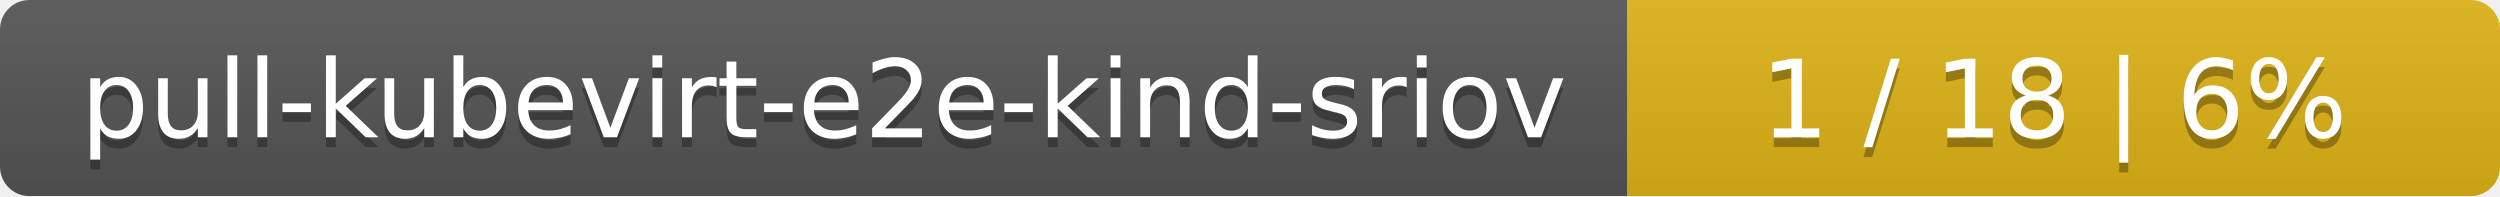
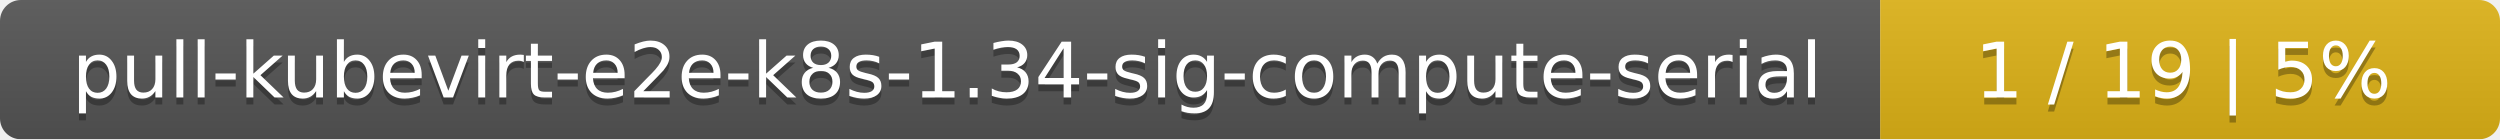
- <svg xmlns="http://www.w3.org/2000/svg" width="255" height="20">
+ <svg xmlns="http://www.w3.org/2000/svg" width="359" height="20">
  <linearGradient id="smooth" x2="0" y2="100%">
    <stop offset="0" stop-color="#bbb" stop-opacity=".1" />
    <stop offset="1" stop-opacity=".1" />
  </linearGradient>
  <mask id="round">
-     <rect width="255" height="20" rx="3" fill="#fff" />
+     <rect width="359" height="20" rx="3" fill="#fff" />
  </mask>
  <g mask="url(#round)">
-     <rect width="166" height="20" fill="#555" />
-     <rect x="166" width="89" height="20" fill="#dfb317" />
-     <rect width="255" height="20" fill="url(#smooth)" />
+     <rect width="270" height="20" fill="#555" />
+     <rect x="270" width="89" height="20" fill="#dfb317" />
+     <rect width="359" height="20" fill="url(#smooth)" />
  </g>
  <g fill="#fff" text-anchor="middle" font-family="DejaVu Sans,Verdana,Geneva,sans-serif" font-size="11">
-     <text x="84" y="15" fill="#010101" fill-opacity=".3">pull-kubevirt-e2e-kind-sriov</text>
-     <text x="84" y="14">pull-kubevirt-e2e-kind-sriov</text>
-     <text x="209.5" y="15" fill="#010101" fill-opacity=".3">1 / 18    |    6%</text>
-     <text x="209.5" y="14">1 / 18    |    6%</text>
+     <text x="136" y="15" fill="#010101" fill-opacity=".3">pull-kubevirt-e2e-k8s-1.34-sig-compute-serial</text>
+     <text x="136" y="14">pull-kubevirt-e2e-k8s-1.34-sig-compute-serial</text>
+     <text x="313.5" y="15" fill="#010101" fill-opacity=".3">1 / 19    |    5%</text>
+     <text x="313.5" y="14">1 / 19    |    5%</text>
  </g>
</svg>
